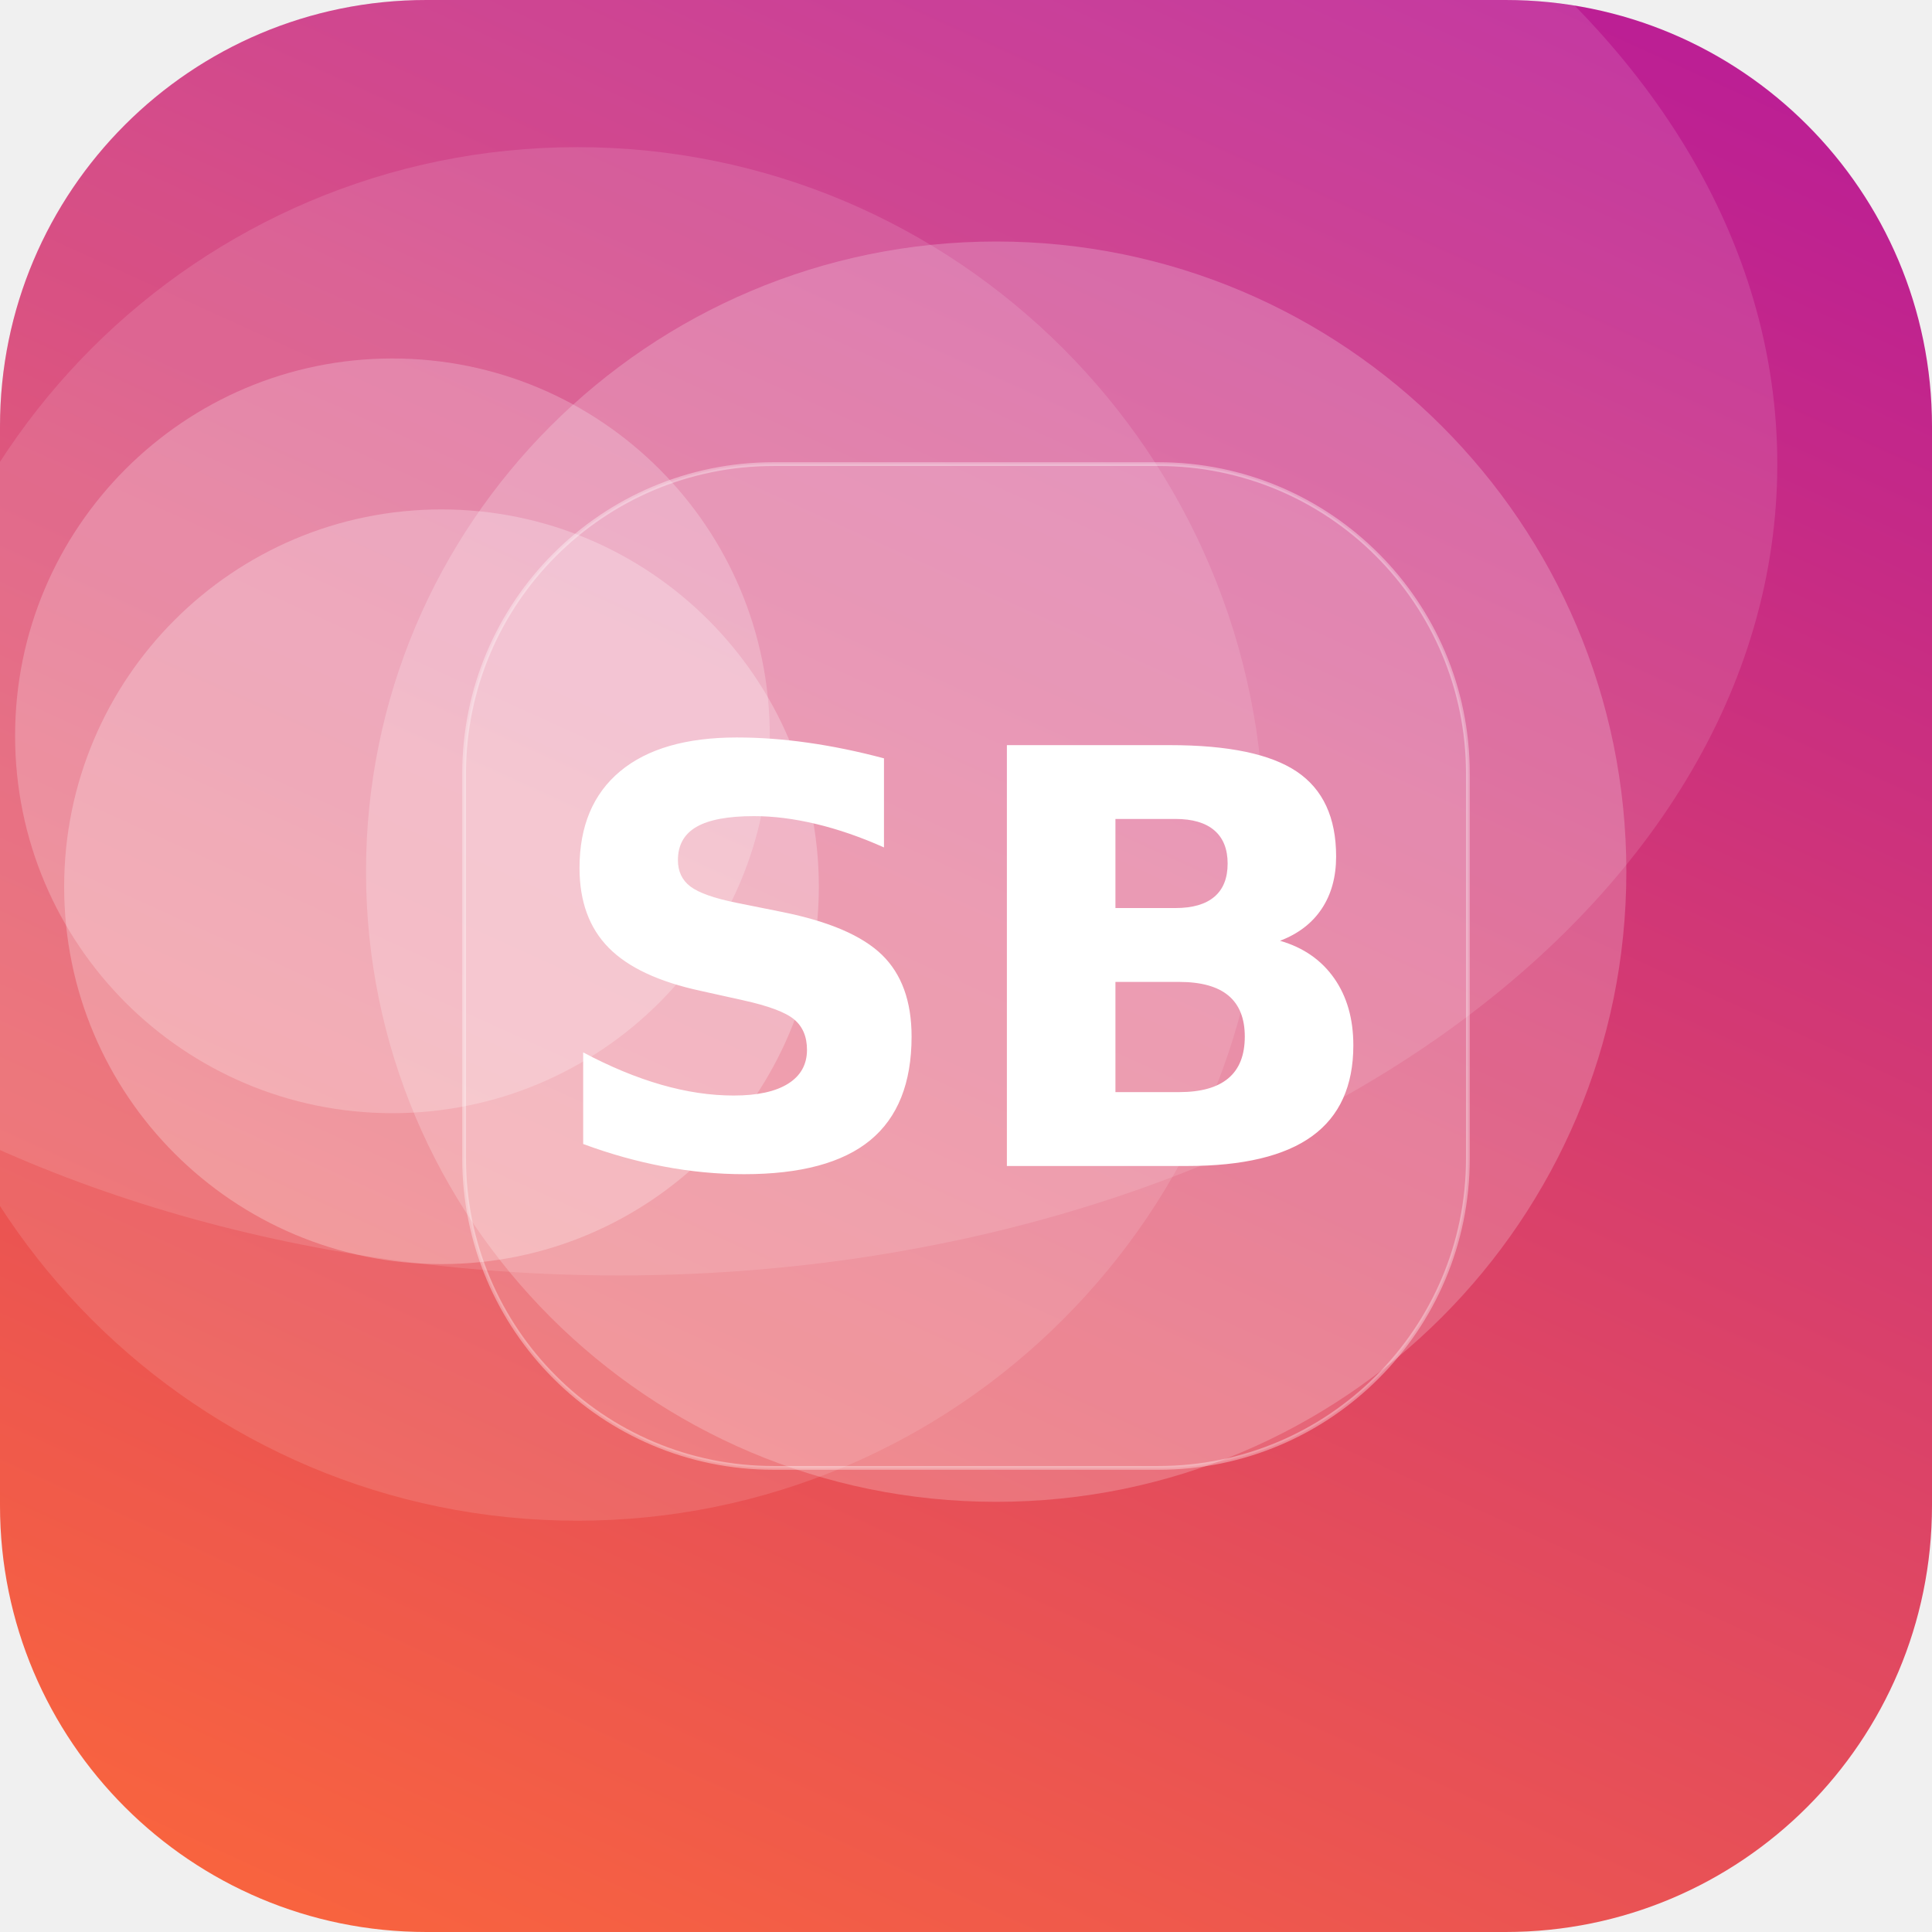
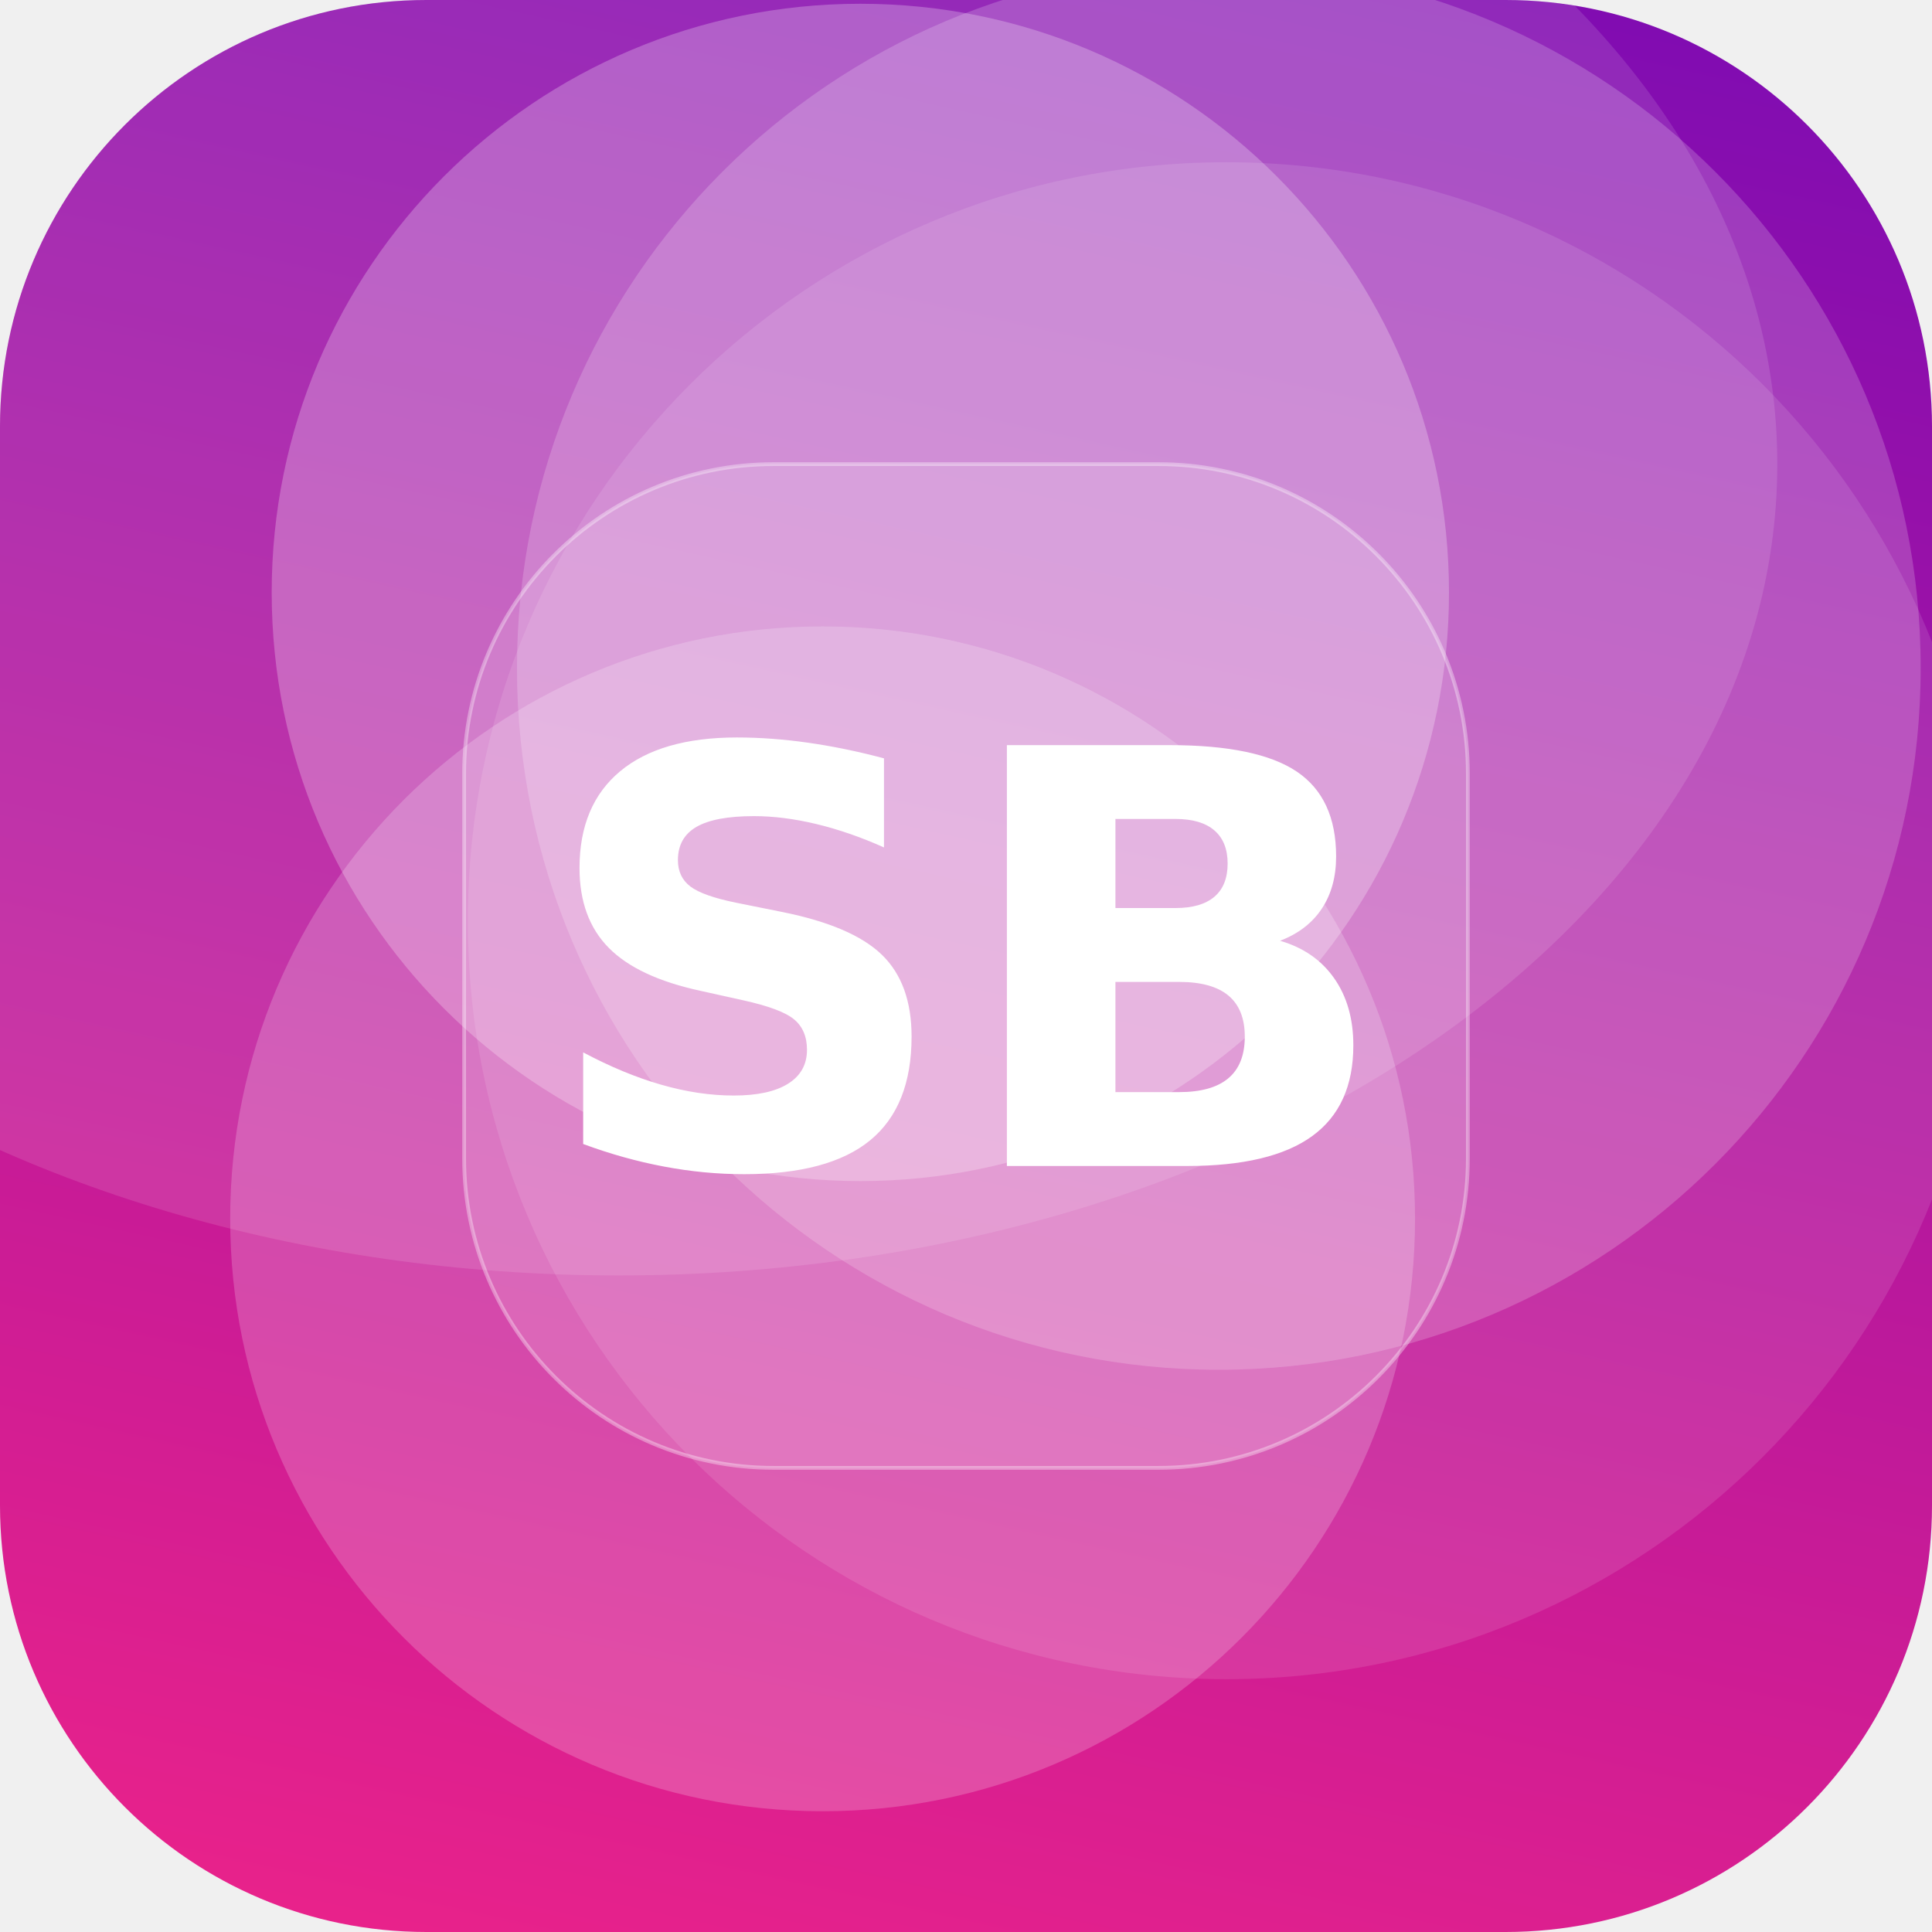
<svg xmlns="http://www.w3.org/2000/svg" width="512" height="512" viewBox="0 0 512 512">
  <defs>
-     <linearGradient id="g" x1="0" y1="0" x2="1" y2="1" gradientTransform="rotate(249 0.5 0.5)">
-       <stop offset="0" stop-color="#FF6B35" />
-       <stop offset="1" stop-color="#B5179E" />
+     <linearGradient id="g" x1="0" y1="0" x2="1" y2="1" gradientTransform="rotate(238 0.5 0.5)">
+       <stop offset="0" stop-color="#F72585" />
+       <stop offset="1" stop-color="#7209B7" />
    </linearGradient>
    <clipPath id="c">
      <rect width="512" height="512" rx="113" />
    </clipPath>
  </defs>
  <g clip-path="url(#c)">
    <rect width="512" height="512" fill="url(#g)" />
-     <circle cx="104" cy="195" r="100" fill="#FFFFFF" fill-opacity="0.22" />
-     <circle cx="264" cy="231" r="167" fill="#FFFFFF" fill-opacity="0.21" />
-     <circle cx="153" cy="221" r="182" fill="#FFFFFF" fill-opacity="0.12" />
-     <circle cx="117" cy="235" r="100" fill="#FFFFFF" fill-opacity="0.25" />
+     <circle cx="218" cy="323" r="157" fill="#FFFFFF" fill-opacity="0.20" />
+     <circle cx="323" cy="177" r="186" fill="#FFFFFF" fill-opacity="0.19" />
+     <circle cx="325" cy="244" r="201" fill="#FFFFFF" fill-opacity="0.11" />
+     <circle cx="228" cy="157" r="156" fill="#FFFFFF" fill-opacity="0.25" />
    <ellipse cx="164" cy="123" rx="307" ry="215" fill="#FFFFFF" fill-opacity="0.12" />
    <rect x="123" y="123" width="266" height="266" rx="82" fill="#FFFFFF" fill-opacity="0.16" stroke="#FFFFFF" stroke-opacity="0.35" />
    <text x="50%" y="50%" dy="53" text-anchor="middle" font-family="DejaVu Sans, Helvetica, Arial, sans-serif" font-weight="bold" font-size="153" fill="#FFFFFF">SB</text>
  </g>
</svg>
